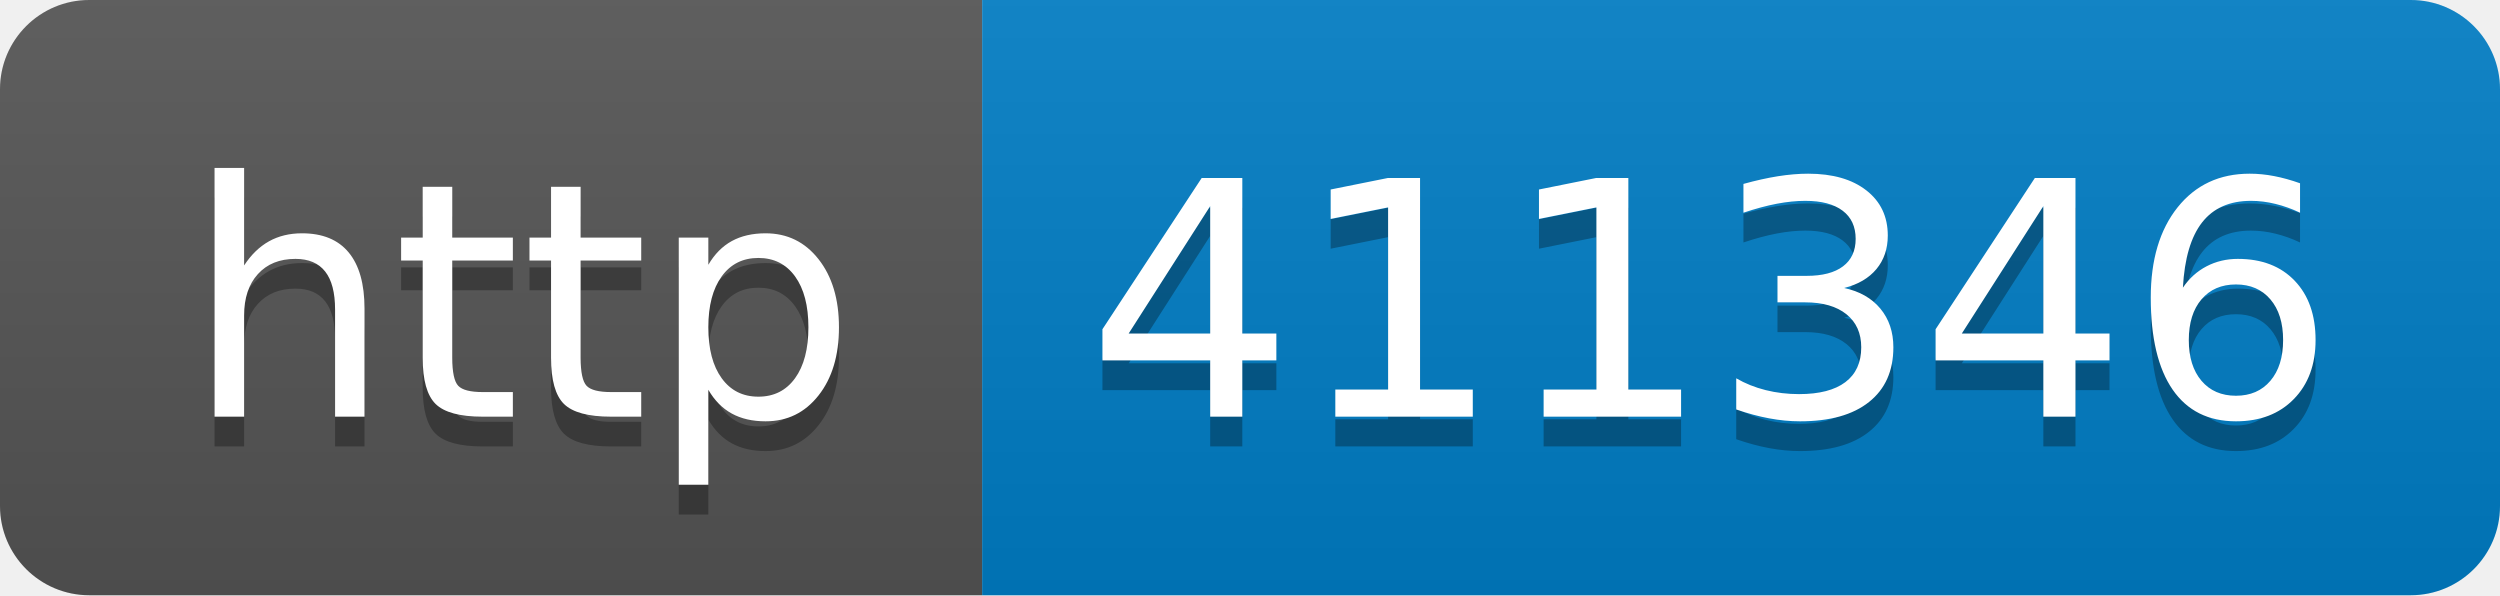
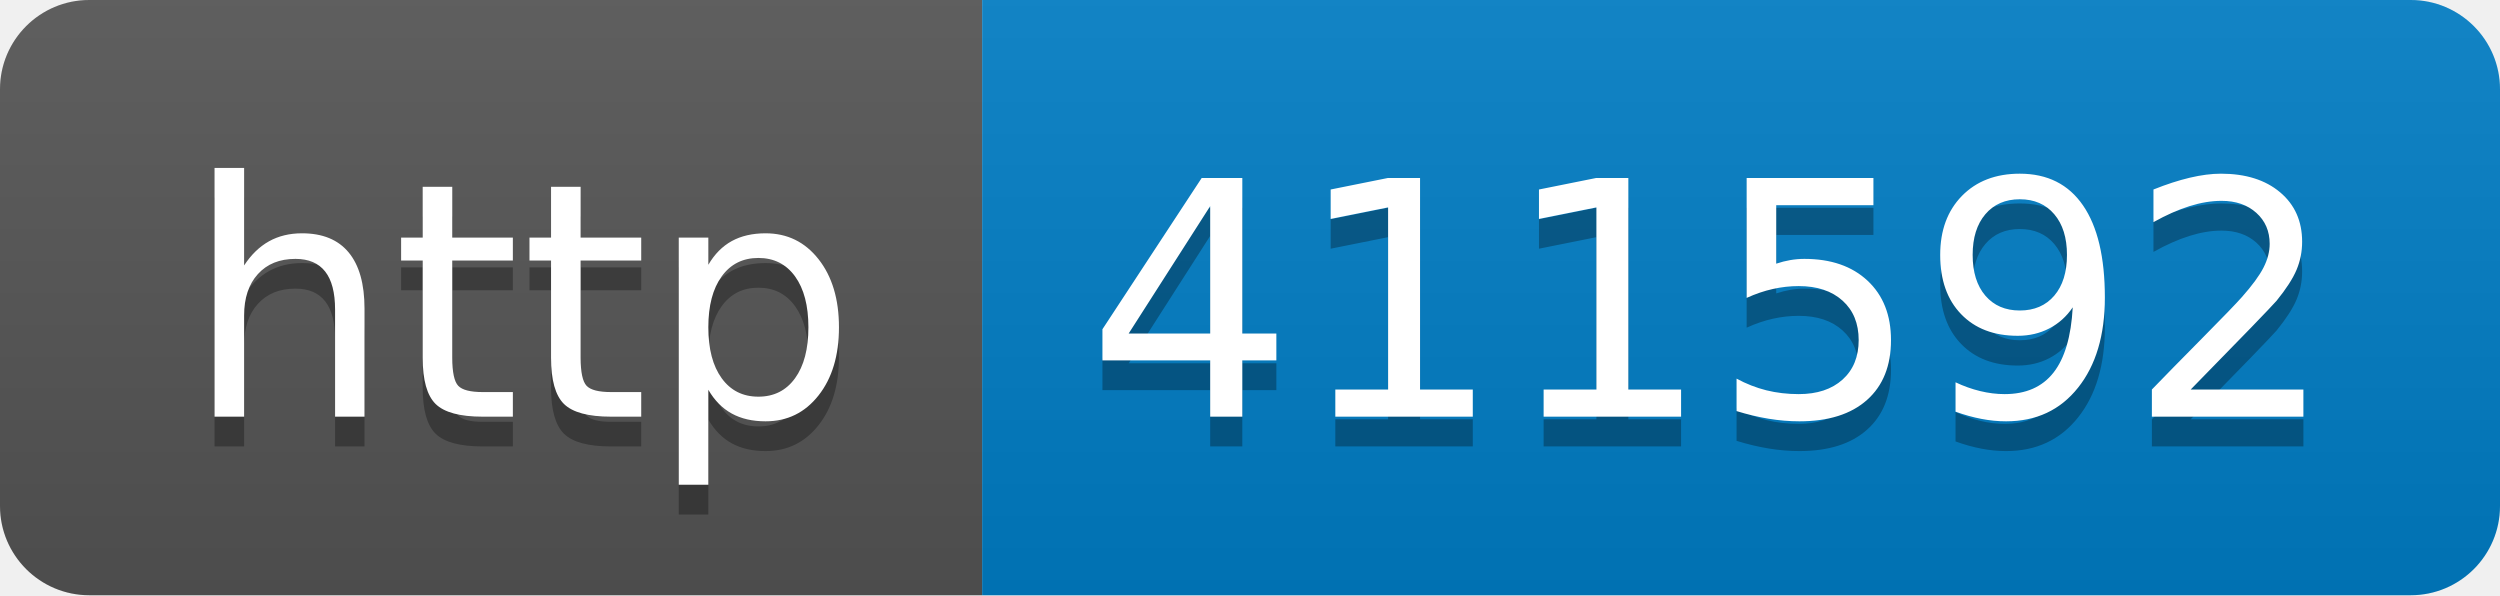
- <svg xmlns="http://www.w3.org/2000/svg" width="84" height="20" role="img" aria-label="http: 411346">
+ <svg xmlns="http://www.w3.org/2000/svg" width="84" height="20" role="img" aria-label="http: 411592">
  <linearGradient id="s" x2="0" y2="100%">
    <stop offset="0" stop-color="#bbb" stop-opacity=".1" />
    <stop offset="1" stop-opacity=".1" />
  </linearGradient>
  <clipPath id="r">
    <rect width="84" height="20" rx="3" fill="#fff" />
  </clipPath>
  <g clip-path="url(#r)">
    <rect width="33" height="20" fill="#555" />
    <rect x="33" width="51" height="20" fill="#007ec6" />
    <rect width="84" height="20" fill="url(#s)" />
  </g>
  <g fill="#fff" text-anchor="middle" font-family="Verdana,Geneva,DejaVu Sans,sans-serif" text-rendering="geometricPrecision" font-size="110">
    <text aria-hidden="true" x="175" y="150" fill="#010101" fill-opacity=".3" transform="scale(.1)" textLength="230">http</text>
    <text x="175" y="140" transform="scale(.1)" fill="#fff" textLength="230">http</text>
-     <text aria-hidden="true" x="575" y="150" fill="#010101" fill-opacity=".3" transform="scale(.1)" textLength="410">411346</text>
-     <text x="575" y="140" transform="scale(.1)" fill="#fff" textLength="410">411346</text>
+     <text aria-hidden="true" x="575" y="150" fill="#010101" fill-opacity=".3" transform="scale(.1)" textLength="410">411592</text>
+     <text x="575" y="140" transform="scale(.1)" fill="#fff" textLength="410">411592</text>
  </g>
</svg>
